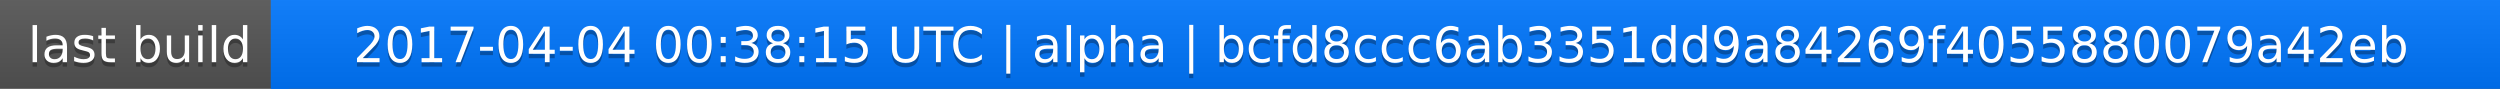
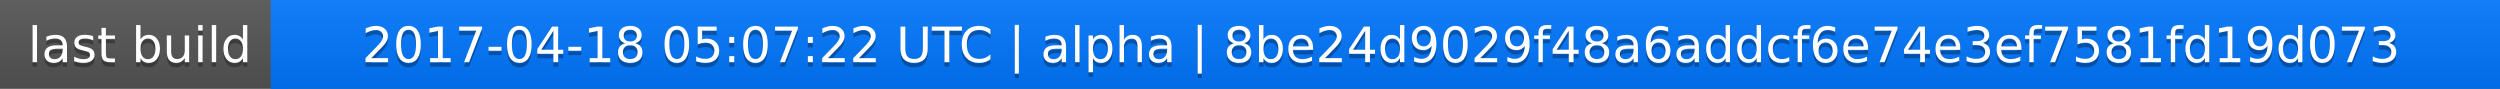
<svg xmlns="http://www.w3.org/2000/svg" width="563" height="20">
  <linearGradient id="a" x2="0" y2="100%">
    <stop offset="0" stop-color="#bbb" stop-opacity=".1" />
    <stop offset="1" stop-opacity=".1" />
  </linearGradient>
  <rect rx="0" width="563" height="20" fill="#555" />
  <rect rx="0" x="61" width="502" height="20" fill="#07f" />
  <path fill="#07f" d="M61 0h4v20h-4z" />
  <rect rx="0" width="563" height="20" fill="url(#a)" />
  <g fill="#fff" text-anchor="middle" font-family="DejaVu Sans,Verdana,Geneva,sans-serif" font-size="11">
    <text x="31.5" y="15" fill="#010101" fill-opacity=".3">last build</text>
    <text x="31.5" y="14">last build</text>
-     <text x="311" y="15" fill="#010101" fill-opacity=".3">2017-04-04 00:38:15 UTC | alpha | bcfd8ccc6ab3351dd9a84269f4055880079a42eb</text>
-     <text x="311" y="14">2017-04-04 00:38:15 UTC | alpha | bcfd8ccc6ab3351dd9a84269f4055880079a42eb</text>
+     <text x="311" y="15" fill="#010101" fill-opacity=".3">2017-04-18 05:07:22 UTC | alpha | 8be24d9029f48a6addcf6e74e3ef7581fd19d073</text>
+     <text x="311" y="14">2017-04-18 05:07:22 UTC | alpha | 8be24d9029f48a6addcf6e74e3ef7581fd19d073</text>
  </g>
</svg>
